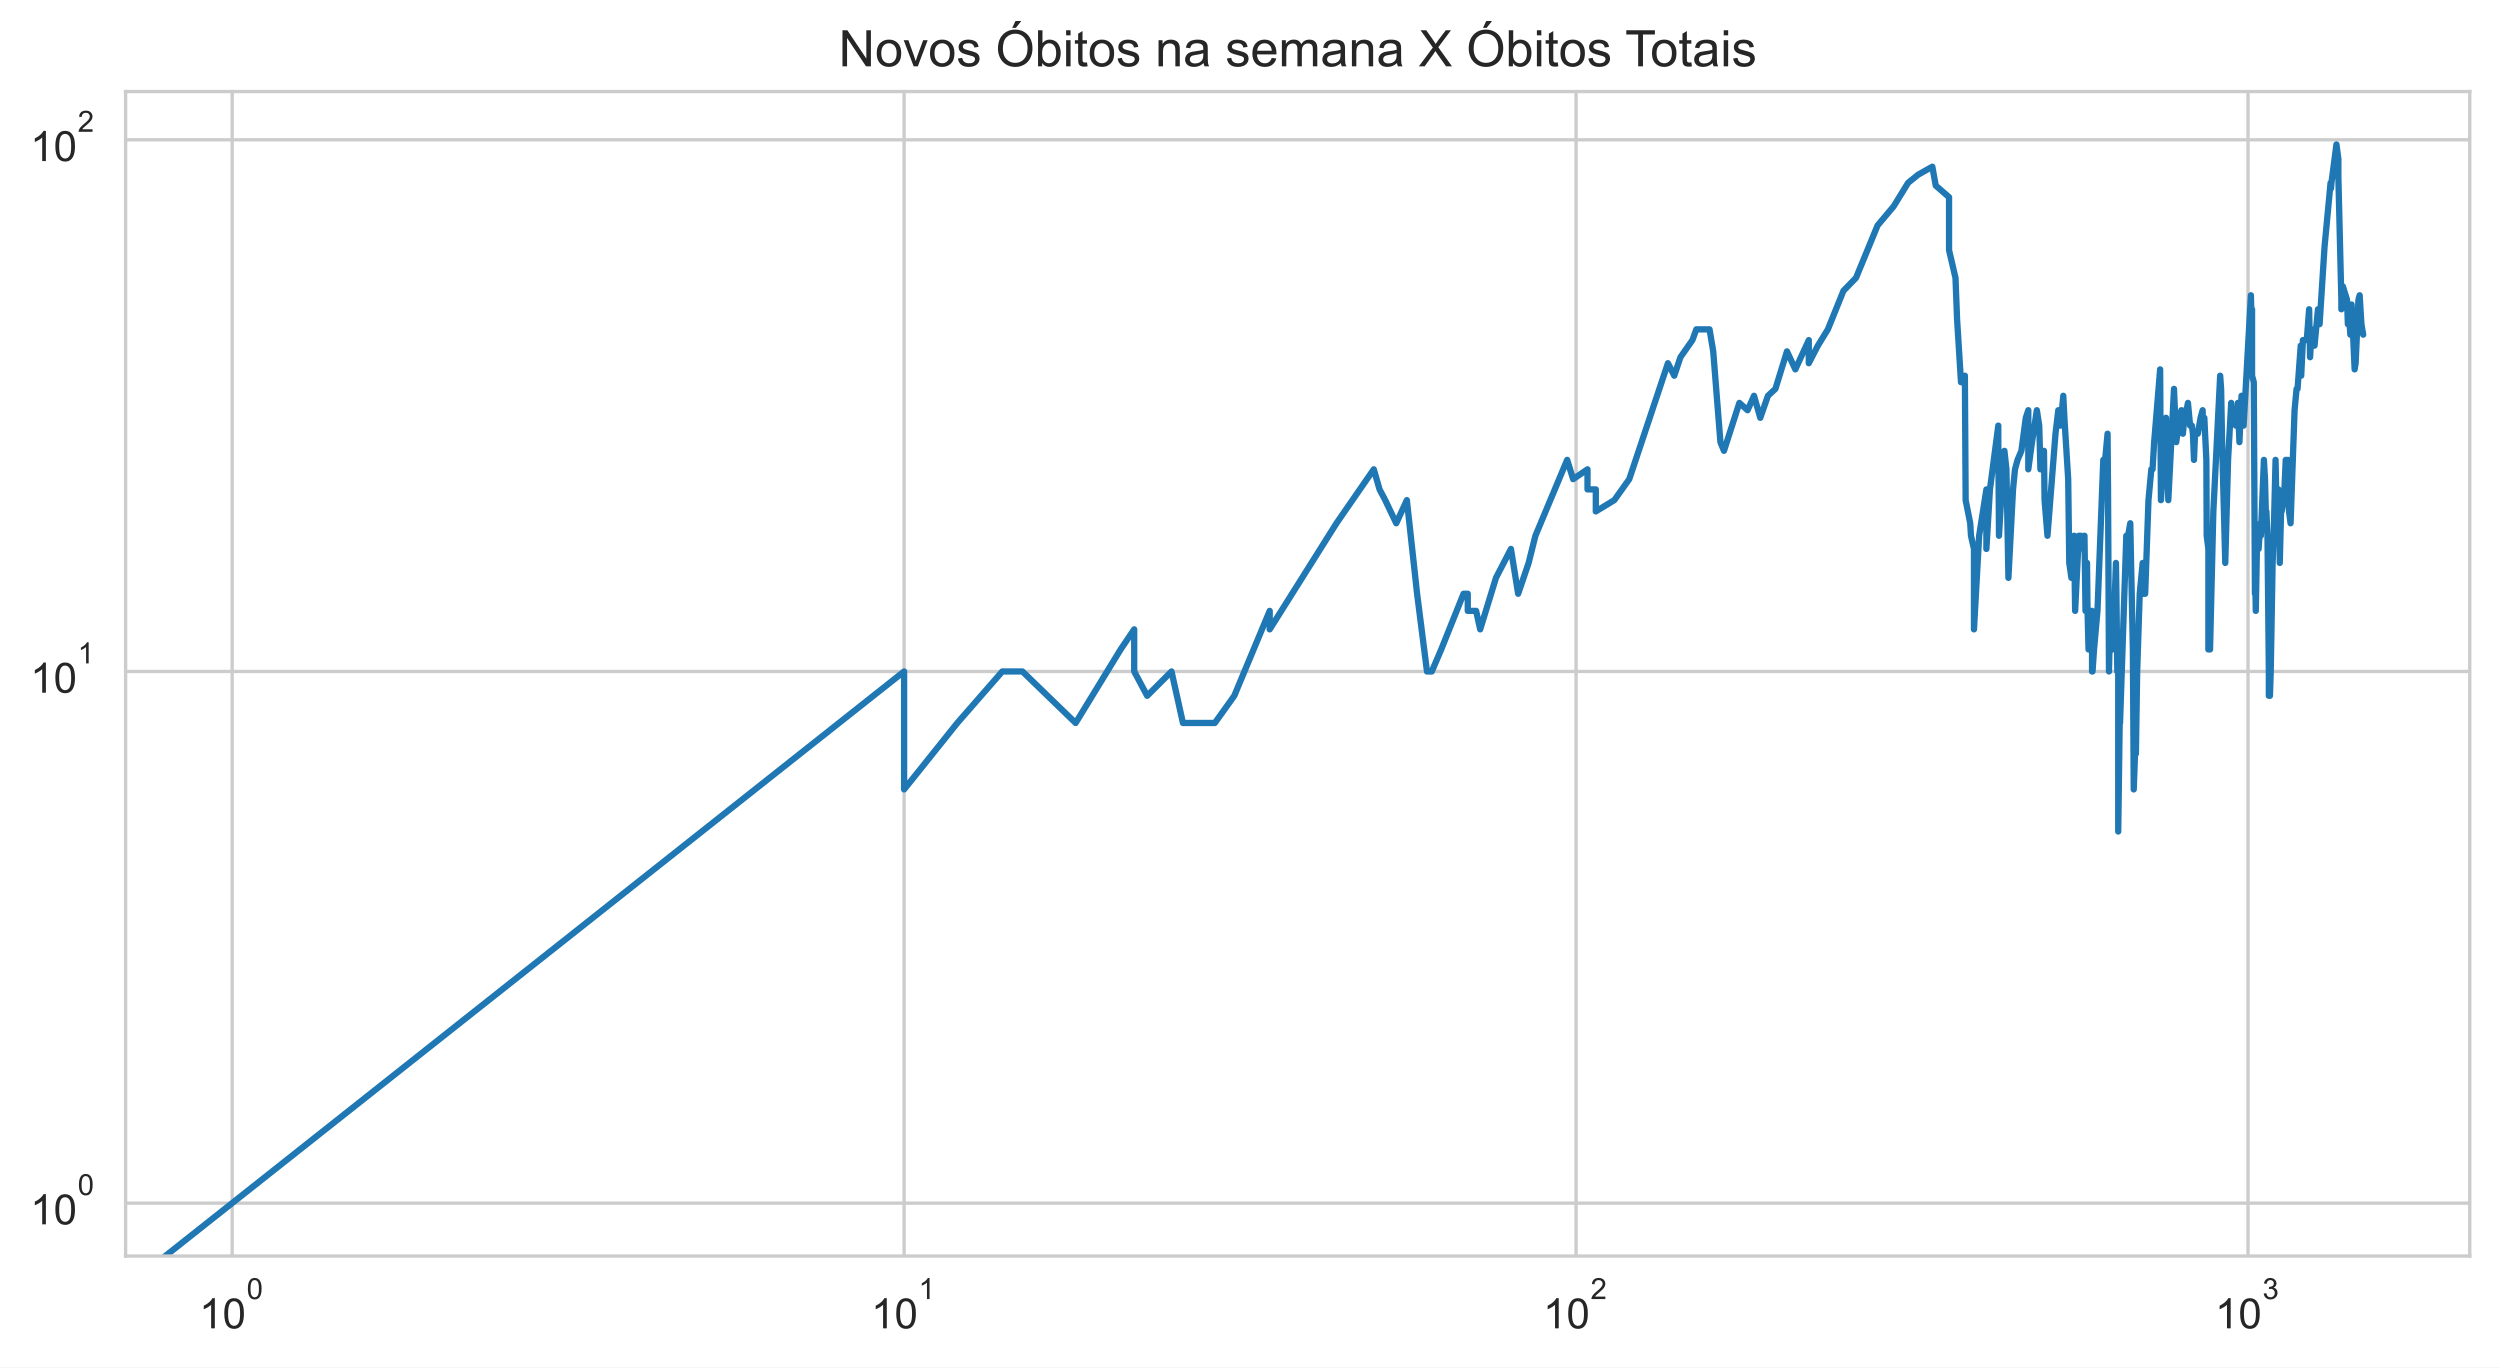
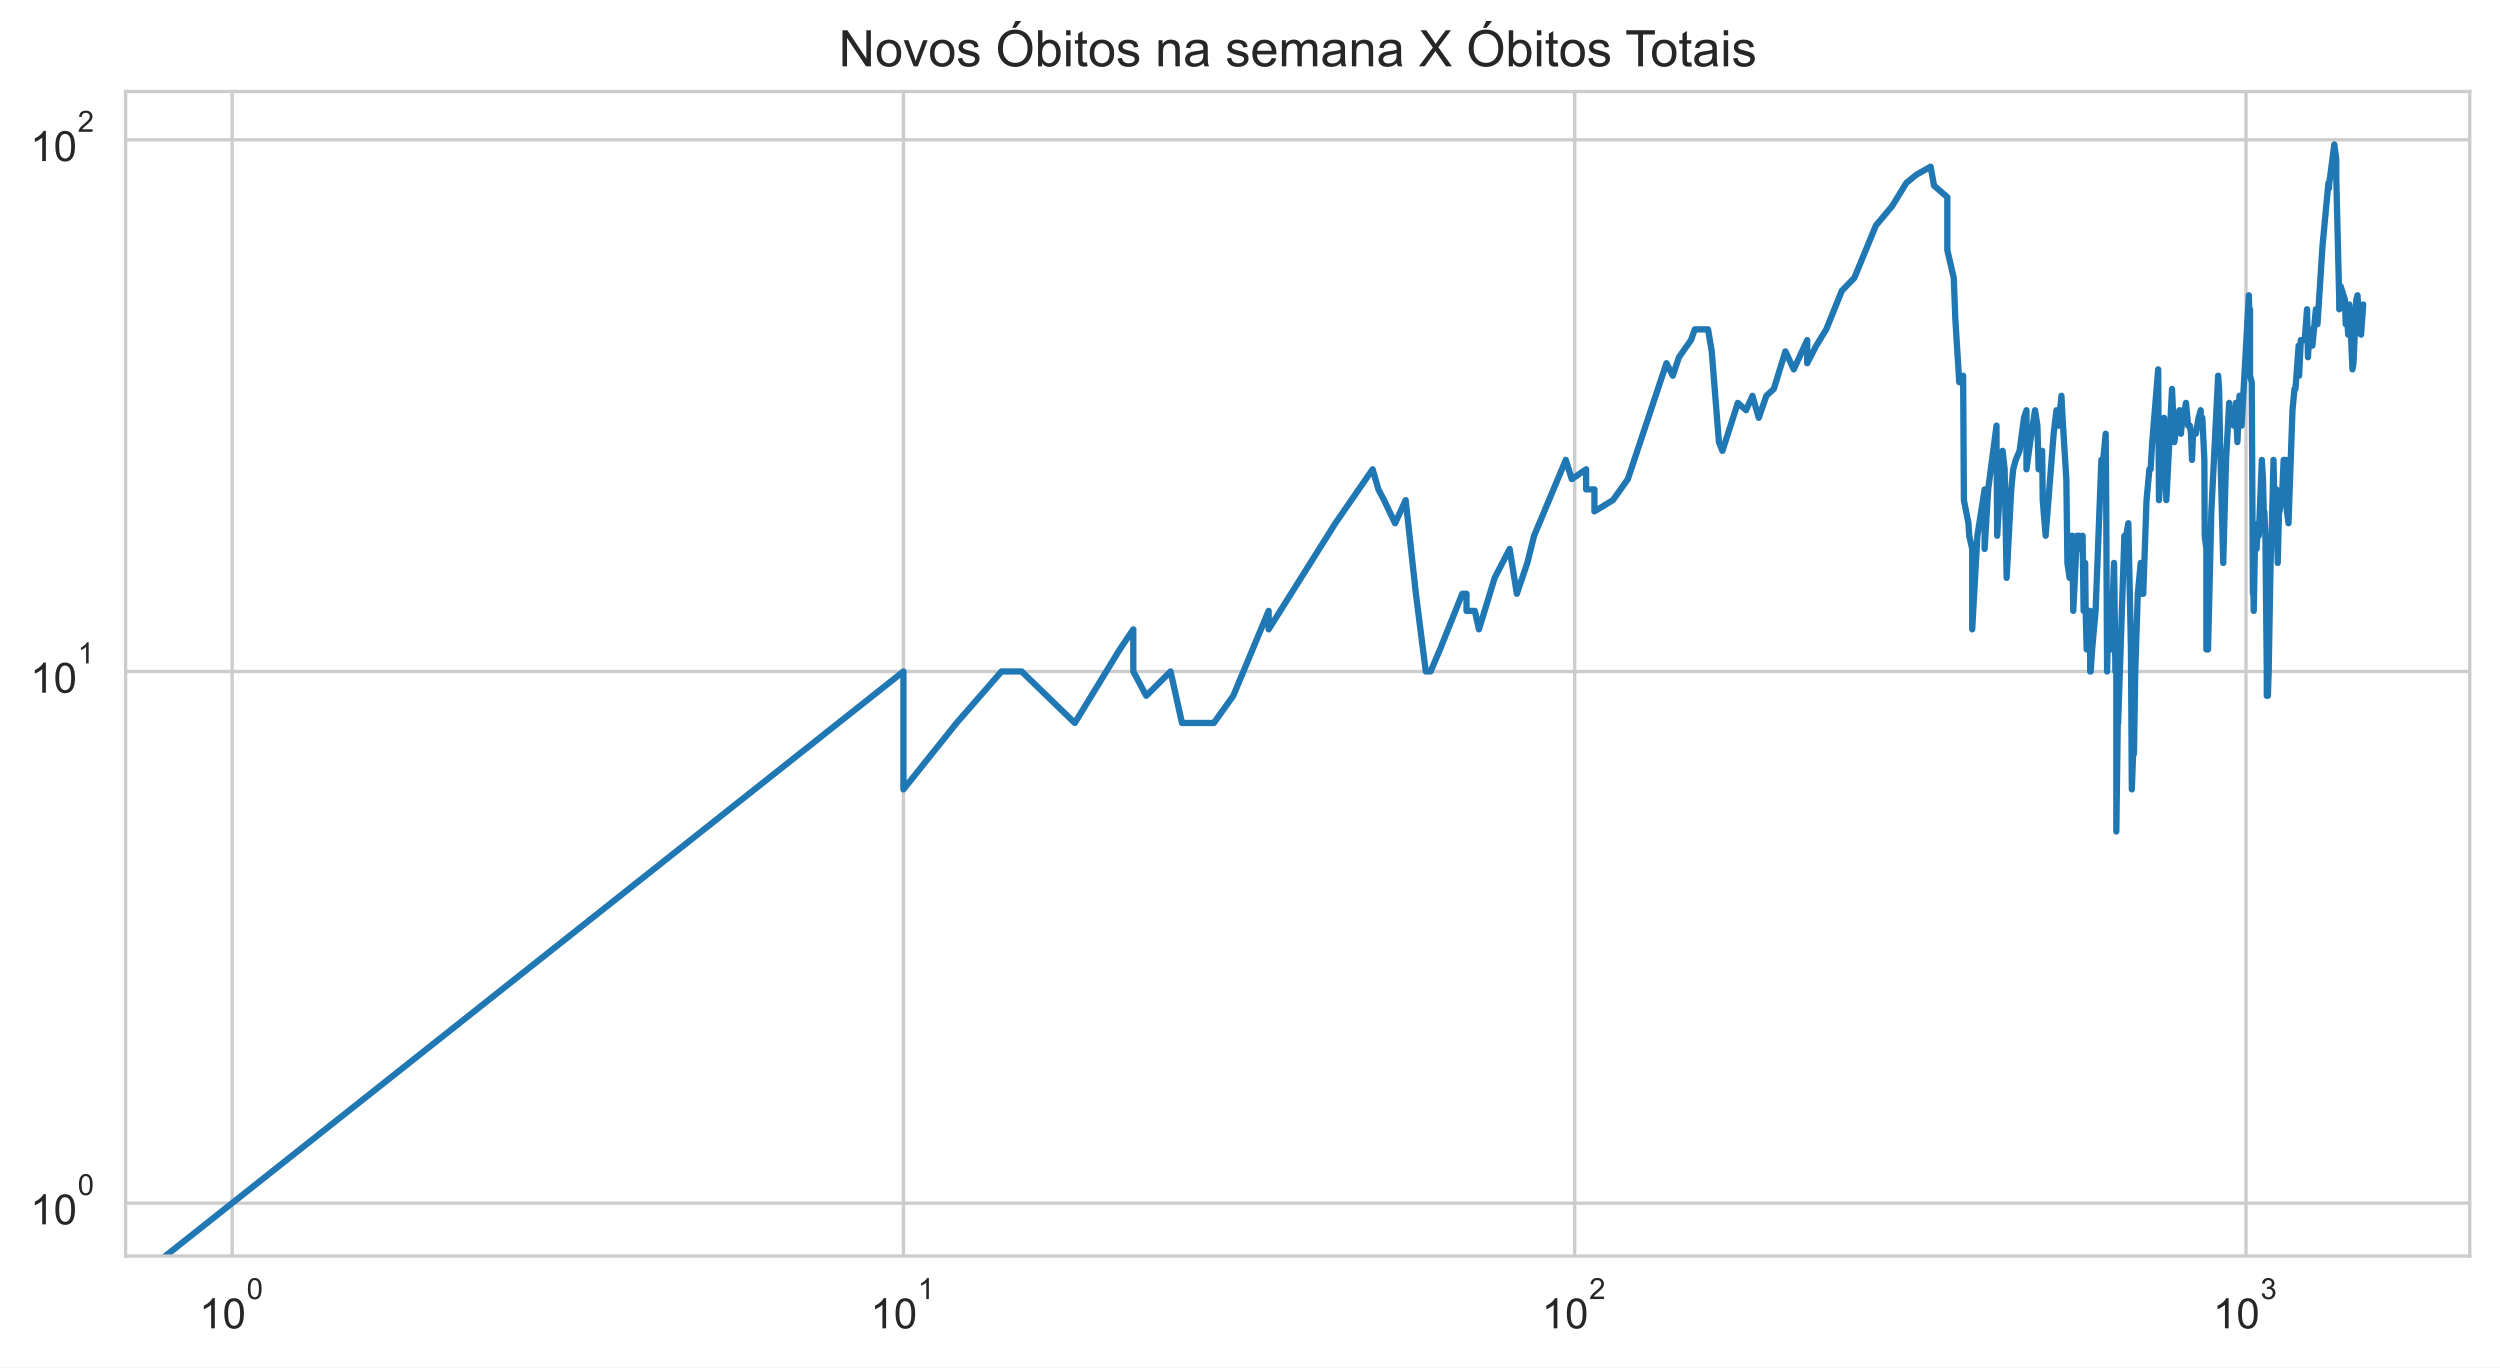
<svg xmlns="http://www.w3.org/2000/svg" xmlns:xlink="http://www.w3.org/1999/xlink" height="325.489pt" version="1.1" viewBox="0 0 595.1 325.489" width="595.1pt">
  <defs>
    <style type="text/css">*{stroke-linecap:butt;stroke-linejoin:round;}</style>
  </defs>
  <g id="figure_1">
    <g id="patch_1">
      <path d="M 0 325.489  L 595.1 325.489  L 595.1 0  L 0 0  z " style="fill:#ffffff;" />
    </g>
    <g id="axes_1">
      <g id="patch_2">
        <path d="M 29.9 298.989  L 587.9 298.989  L 587.9 21.789  L 29.9 21.789  z " style="fill:#ffffff;" />
      </g>
      <g id="matplotlib.axis_1">
        <g id="xtick_1">
          <g id="line2d_1">
-             <path clip-path="url(#p5403545c4e)" d="M 55.264 298.989  L 55.264 21.789  " style="fill:none;stroke:#cccccc;stroke-linecap:round;stroke-width:0.8;" />
+             <path clip-path="url(#p8c4fc313ac)" d="M 55.264 298.989  L 55.264 21.789  " style="fill:none;stroke:#cccccc;stroke-linecap:round;stroke-width:0.8;" />
          </g>
          <g id="text_1">
            <g style="fill:#262626;" transform="translate(47.41364 316.3019)scale(0.1 -0.1)">
              <defs>
                <path d="M 2384 0  L 1822 0  L 1822 3584  Q 1619 3391 1289 3197  Q 959 3003 697 2906  L 697 3450  Q 1169 3672 1522 3987  Q 1875 4303 2022 4600  L 2384 4600  L 2384 0  z " id="ArialMT-31" transform="scale(0.015625)" />
                <path d="M 266 2259  Q 266 3072 433 3567  Q 600 4063 929 4331  Q 1259 4600 1759 4600  Q 2128 4600 2406 4451  Q 2684 4303 2865 4023  Q 3047 3744 3150 3342  Q 3253 2941 3253 2259  Q 3253 1453 3087 958  Q 2922 463 2592 192  Q 2263 -78 1759 -78  Q 1097 -78 719 397  Q 266 969 266 2259  z M 844 2259  Q 844 1131 1108 757  Q 1372 384 1759 384  Q 2147 384 2411 759  Q 2675 1134 2675 2259  Q 2675 3391 2411 3762  Q 2147 4134 1753 4134  Q 1366 4134 1134 3806  Q 844 3388 844 2259  z " id="ArialMT-30" transform="scale(0.015625)" />
              </defs>
              <use transform="translate(0 0.99375)" xlink:href="#ArialMT-31" />
              <use transform="translate(55.61523 0.99375)" xlink:href="#ArialMT-30" />
              <use transform="translate(112.9728 70.6875)scale(0.7)" xlink:href="#ArialMT-30" />
            </g>
          </g>
        </g>
        <g id="xtick_2">
          <g id="line2d_2">
-             <path clip-path="url(#p5403545c4e)" d="M 215.214 298.989  L 215.214 21.789  " style="fill:none;stroke:#cccccc;stroke-linecap:round;stroke-width:0.8;" />
+             <path clip-path="url(#p8c4fc313ac)" d="M 215.053 298.989  L 215.053 21.789  " style="fill:none;stroke:#cccccc;stroke-linecap:round;stroke-width:0.8;" />
          </g>
          <g id="text_2">
-             <g style="fill:#262626;" transform="translate(207.3642 316.3019)scale(0.1 -0.1)">
+             <g style="fill:#262626;" transform="translate(207.2026 316.3019)scale(0.1 -0.1)">
              <use transform="translate(0 0.99375)" xlink:href="#ArialMT-31" />
              <use transform="translate(55.61523 0.99375)" xlink:href="#ArialMT-30" />
              <use transform="translate(112.9728 70.6875)scale(0.7)" xlink:href="#ArialMT-31" />
            </g>
          </g>
        </g>
        <g id="xtick_3">
          <g id="line2d_3">
-             <path clip-path="url(#p5403545c4e)" d="M 375.165 298.989  L 375.165 21.789  " style="fill:none;stroke:#cccccc;stroke-linecap:round;stroke-width:0.8;" />
+             <path clip-path="url(#p8c4fc313ac)" d="M 374.842 298.989  L 374.842 21.789  " style="fill:none;stroke:#cccccc;stroke-linecap:round;stroke-width:0.8;" />
          </g>
          <g id="text_3">
-             <g style="fill:#262626;" transform="translate(367.3148 316.3019)scale(0.1 -0.1)">
+             <g style="fill:#262626;" transform="translate(366.9916 316.3019)scale(0.1 -0.1)">
              <defs>
                <path d="M 3222 541  L 3222 0  L 194 0  Q 188 203 259 391  Q 375 700 629 1000  Q 884 1300 1366 1694  Q 2113 2306 2375 2664  Q 2638 3022 2638 3341  Q 2638 3675 2398 3904  Q 2159 4134 1775 4134  Q 1369 4134 1125 3890  Q 881 3647 878 3216  L 300 3275  Q 359 3922 746 4261  Q 1134 4600 1788 4600  Q 2447 4600 2831 4234  Q 3216 3869 3216 3328  Q 3216 3053 3103 2787  Q 2991 2522 2730 2228  Q 2469 1934 1863 1422  Q 1356 997 1212 845  Q 1069 694 975 541  L 3222 541  z " id="ArialMT-32" transform="scale(0.015625)" />
              </defs>
              <use transform="translate(0 0.99375)" xlink:href="#ArialMT-31" />
              <use transform="translate(55.61523 0.99375)" xlink:href="#ArialMT-30" />
              <use transform="translate(112.9728 70.6875)scale(0.7)" xlink:href="#ArialMT-32" />
            </g>
          </g>
        </g>
        <g id="xtick_4">
          <g id="line2d_4">
-             <path clip-path="url(#p5403545c4e)" d="M 535.115 298.989  L 535.115 21.789  " style="fill:none;stroke:#cccccc;stroke-linecap:round;stroke-width:0.8;" />
+             <path clip-path="url(#p8c4fc313ac)" d="M 534.631 298.989  L 534.631 21.789  " style="fill:none;stroke:#cccccc;stroke-linecap:round;stroke-width:0.8;" />
          </g>
          <g id="text_4">
-             <g style="fill:#262626;" transform="translate(527.2654 316.3019)scale(0.1 -0.1)">
+             <g style="fill:#262626;" transform="translate(526.7806 316.3019)scale(0.1 -0.1)">
              <defs>
                <path d="M 269 1209  L 831 1284  Q 928 806 1161 595  Q 1394 384 1728 384  Q 2125 384 2398 659  Q 2672 934 2672 1341  Q 2672 1728 2419 1979  Q 2166 2231 1775 2231  Q 1616 2231 1378 2169  L 1441 2663  Q 1497 2656 1531 2656  Q 1891 2656 2178 2843  Q 2466 3031 2466 3422  Q 2466 3731 2256 3934  Q 2047 4138 1716 4138  Q 1388 4138 1169 3931  Q 950 3725 888 3313  L 325 3413  Q 428 3978 793 4289  Q 1159 4600 1703 4600  Q 2078 4600 2393 4439  Q 2709 4278 2876 4000  Q 3044 3722 3044 3409  Q 3044 3113 2884 2869  Q 2725 2625 2413 2481  Q 2819 2388 3044 2092  Q 3269 1797 3269 1353  Q 3269 753 2831 336  Q 2394 -81 1725 -81  Q 1122 -81 723 278  Q 325 638 269 1209  z " id="ArialMT-33" transform="scale(0.015625)" />
              </defs>
              <use transform="translate(0 0.99375)" xlink:href="#ArialMT-31" />
              <use transform="translate(55.61523 0.99375)" xlink:href="#ArialMT-30" />
              <use transform="translate(112.9728 70.6875)scale(0.7)" xlink:href="#ArialMT-33" />
            </g>
          </g>
        </g>
        <g id="xtick_5" />
        <g id="xtick_6" />
        <g id="xtick_7" />
        <g id="xtick_8" />
        <g id="xtick_9" />
        <g id="xtick_10" />
        <g id="xtick_11" />
        <g id="xtick_12" />
        <g id="xtick_13" />
        <g id="xtick_14" />
        <g id="xtick_15" />
        <g id="xtick_16" />
        <g id="xtick_17" />
        <g id="xtick_18" />
        <g id="xtick_19" />
        <g id="xtick_20" />
        <g id="xtick_21" />
        <g id="xtick_22" />
        <g id="xtick_23" />
        <g id="xtick_24" />
        <g id="xtick_25" />
        <g id="xtick_26" />
        <g id="xtick_27" />
        <g id="xtick_28" />
        <g id="xtick_29" />
        <g id="xtick_30" />
        <g id="xtick_31" />
        <g id="xtick_32" />
      </g>
      <g id="matplotlib.axis_2">
        <g id="ytick_1">
          <g id="line2d_5">
-             <path clip-path="url(#p5403545c4e)" d="M 29.9 286.389  L 587.9 286.389  " style="fill:none;stroke:#cccccc;stroke-linecap:round;stroke-width:0.8;" />
+             <path clip-path="url(#p8c4fc313ac)" d="M 29.9 286.389  L 587.9 286.389  " style="fill:none;stroke:#cccccc;stroke-linecap:round;stroke-width:0.8;" />
          </g>
          <g id="text_5">
            <g style="fill:#262626;" transform="translate(7.2 291.5456)scale(0.1 -0.1)">
              <use transform="translate(0 0.99375)" xlink:href="#ArialMT-31" />
              <use transform="translate(55.61523 0.99375)" xlink:href="#ArialMT-30" />
              <use transform="translate(112.9728 70.6875)scale(0.7)" xlink:href="#ArialMT-30" />
            </g>
          </g>
        </g>
        <g id="ytick_2">
          <g id="line2d_6">
-             <path clip-path="url(#p5403545c4e)" d="M 29.9 159.834  L 587.9 159.834  " style="fill:none;stroke:#cccccc;stroke-linecap:round;stroke-width:0.8;" />
+             <path clip-path="url(#p8c4fc313ac)" d="M 29.9 159.834  L 587.9 159.834  " style="fill:none;stroke:#cccccc;stroke-linecap:round;stroke-width:0.8;" />
          </g>
          <g id="text_6">
            <g style="fill:#262626;" transform="translate(7.2 164.9904)scale(0.1 -0.1)">
              <use transform="translate(0 0.99375)" xlink:href="#ArialMT-31" />
              <use transform="translate(55.61523 0.99375)" xlink:href="#ArialMT-30" />
              <use transform="translate(112.9728 70.6875)scale(0.7)" xlink:href="#ArialMT-31" />
            </g>
          </g>
        </g>
        <g id="ytick_3">
          <g id="line2d_7">
-             <path clip-path="url(#p5403545c4e)" d="M 29.9 33.279  L 587.9 33.279  " style="fill:none;stroke:#cccccc;stroke-linecap:round;stroke-width:0.8;" />
+             <path clip-path="url(#p8c4fc313ac)" d="M 29.9 33.279  L 587.9 33.279  " style="fill:none;stroke:#cccccc;stroke-linecap:round;stroke-width:0.8;" />
          </g>
          <g id="text_7">
            <g style="fill:#262626;" transform="translate(7.2 38.43524)scale(0.1 -0.1)">
              <use transform="translate(0 0.99375)" xlink:href="#ArialMT-31" />
              <use transform="translate(55.61523 0.99375)" xlink:href="#ArialMT-30" />
              <use transform="translate(112.9728 70.6875)scale(0.7)" xlink:href="#ArialMT-32" />
            </g>
          </g>
        </g>
        <g id="ytick_4" />
        <g id="ytick_5" />
        <g id="ytick_6" />
        <g id="ytick_7" />
        <g id="ytick_8" />
        <g id="ytick_9" />
        <g id="ytick_10" />
        <g id="ytick_11" />
        <g id="ytick_12" />
        <g id="ytick_13" />
        <g id="ytick_14" />
        <g id="ytick_15" />
        <g id="ytick_16" />
        <g id="ytick_17" />
        <g id="ytick_18" />
        <g id="ytick_19" />
        <g id="ytick_20" />
        <g id="ytick_21" />
      </g>
      <g id="line2d_8">
-         <path clip-path="url(#p5403545c4e)" d="M 4.582 326.489  L 215.214 159.834  L 215.214 187.91  L 227.879 172.099  L 238.587 159.834  L 238.587 159.834  L 243.38 159.834  L 256.045 172.099  L 266.753 154.596  L 269.985 149.813  L 269.985 159.834  L 273.073 165.625  L 273.073 165.625  L 278.865 159.834  L 281.589 172.099  L 289.175 172.099  L 293.808 165.625  L 302.238 145.414  L 302.238 149.813  L 302.238 149.813  L 318.135 124.556  L 327.015 111.716  L 328.39 116.499  L 329.739 119.056  L 332.361 124.556  L 334.887 119.056  L 337.325 141.341  L 339.68 159.834  L 340.828 159.834  L 343.069 154.596  L 348.375 141.341  L 349.389 141.341  L 349.389 145.414  L 351.374 145.414  L 352.345 149.813  L 356.101 137.549  L 359.664 130.67  L 361.379 141.341  L 363.875 134.002  L 365.491 127.528  L 373.049 109.473  L 374.467 114.056  L 377.889 111.716  L 377.889 116.499  L 379.865 116.499  L 379.865 121.737  L 384.267 119.056  L 387.83 114.056  L 397.033 86.46  L 398.538 89.431  L 400.011 85.032  L 402.866 80.959  L 403.792 78.402  L 406.94 78.402  L 407.814 83.64  L 409.529 105.243  L 410.371 107.317  L 414.039 95.905  L 415.996 97.65  L 417.523 94.214  L 419.017 99.452  L 420.84 94.214  L 422.617 92.573  L 425.368 83.64  L 427.362 87.925  L 430.564 80.959  L 430.564 86.46  L 432.721 82.283  L 435.106 78.402  L 438.816 69.22  L 441.807 66.137  L 446.936 53.673  L 450.782 49.091  L 454.205 43.52  L 456.612 41.569  L 459.971 39.684  L 460.785 44.186  L 463.953 46.935  L 463.953 59.553  L 463.953 59.553  L 465.483 66.137  L 465.861 75.959  L 466.796 90.98  L 467.719 89.431  L 467.902 119.056  L 467.902 119.056  L 468.99 124.556  L 469.17 127.528  L 469.884 130.67  L 469.884 149.813  L 471.116 127.528  L 471.116 127.528  L 472.84 116.499  L 472.84 130.67  L 473.686 116.499  L 475.676 101.315  L 475.676 105.243  L 475.676 105.243  L 475.839 127.528  L 476.327 119.056  L 477.132 107.317  L 477.61 111.716  L 478.085 137.549  L 479.182 116.499  L 479.182 116.499  L 479.647 111.716  L 480.261 109.473  L 481.173 107.317  L 482.222 99.452  L 482.815 97.65  L 482.815 111.716  L 482.815 111.716  L 483.694 105.243  L 484.85 97.65  L 485.42 101.315  L 485.704 111.716  L 486.408 109.473  L 486.408 109.473  L 486.547 107.317  L 486.687 119.056  L 487.381 127.528  L 489.288 103.244  L 489.957 97.65  L 490.487 99.452  L 490.487 99.452  L 490.487 101.315  L 491.144 94.214  L 491.405 99.452  L 492.312 114.056  L 492.568 134.002  L 492.568 134.002  L 493.079 137.549  L 493.712 127.528  L 493.964 145.414  L 494.838 127.528  L 494.838 127.528  L 495.332 127.528  L 495.823 130.67  L 496.189 127.528  L 496.432 145.414  L 496.795 134.002  L 496.915 145.414  L 497.156 154.596  L 497.753 145.414  L 497.753 149.813  L 497.99 145.414  L 497.99 159.834  L 498.109 159.834  L 498.463 154.596  L 499.282 145.414  L 500.665 109.473  L 500.893 109.473  L 500.893 109.473  L 500.893 111.716  L 501.684 103.244  L 501.796 116.499  L 502.02 159.834  L 502.02 159.834  L 502.244 149.813  L 502.909 154.596  L 503.13 149.813  L 503.678 134.002  L 503.787 141.341  L 504.005 159.834  L 504.222 159.834  L 504.222 197.931  L 504.654 165.625  L 504.654 172.099  L 506.146 127.528  L 506.462 130.67  L 506.462 130.67  L 506.566 127.528  L 507.088 124.556  L 507.709 154.596  L 507.915 187.91  L 508.223 179.438  L 508.427 179.438  L 508.733 159.834  L 509.339 141.341  L 510.04 134.002  L 510.04 141.341  L 510.14 141.341  L 510.636 141.341  L 511.422 119.056  L 512.102 111.716  L 512.392 111.716  L 512.392 111.716  L 512.776 105.243  L 514.199 87.925  L 514.386 119.056  L 514.386 119.056  L 515.593 99.452  L 516.143 119.056  L 517.499 92.573  L 517.499 92.573  L 518.034 105.243  L 518.829 99.452  L 519.266 97.65  L 519.615 103.244  L 520.134 97.65  L 520.134 99.452  L 520.134 99.452  L 520.82 95.905  L 521.33 101.315  L 521.752 101.315  L 522.004 103.244  L 522.256 109.473  L 522.506 103.244  L 523.169 103.244  L 523.826 99.452  L 524.315 97.65  L 524.396 101.315  L 524.719 99.452  L 525.202 109.473  L 525.282 127.528  L 525.681 130.67  L 525.681 154.596  L 525.681 154.596  L 526.077 154.596  L 526.864 121.737  L 528.488 89.431  L 528.488 89.431  L 528.717 92.573  L 528.945 105.243  L 529.7 134.002  L 530.372 109.473  L 530.372 109.473  L 531.112 95.905  L 531.186 99.452  L 531.99 97.65  L 532.207 101.315  L 532.712 95.905  L 532.712 95.905  L 533.071 105.243  L 533.57 94.214  L 534.066 101.315  L 535.807 70.288  L 535.944 75.959  L 536.081 73.62  L 536.081 73.62  L 536.081 89.431  L 536.491 90.98  L 536.763 141.341  L 536.898 141.341  L 536.966 145.414  L 536.966 145.414  L 537.236 130.67  L 537.639 130.67  L 538.04 124.556  L 538.173 124.556  L 538.173 127.528  L 538.173 127.528  L 538.9 109.473  L 539.163 114.056  L 539.425 124.556  L 539.49 121.737  L 539.49 121.737  L 539.75 127.528  L 540.075 159.834  L 540.075 165.625  L 540.075 165.625  L 540.333 165.625  L 540.526 159.834  L 540.974 134.002  L 541.229 127.528  L 541.673 109.473  L 541.673 109.473  L 541.862 119.056  L 542.365 116.499  L 542.552 119.056  L 542.677 134.002  L 542.677 134.002  L 542.988 121.737  L 543.112 121.737  L 543.667 119.056  L 544.095 109.473  L 544.217 109.473  L 544.217 109.473  L 544.339 116.499  L 544.643 109.473  L 544.884 121.737  L 545.246 124.556  L 546.2 97.65  L 546.672 92.573  L 546.907 92.573  L 547.665 82.283  L 547.78 89.431  L 548.185 80.959  L 549.099 80.959  L 549.665 73.62  L 549.89 85.032  L 550.282 78.402  L 550.505 80.959  L 550.505 82.283  L 550.949 82.283  L 551.774 73.62  L 552.155 77.167  L 553.341 58.673  L 554.769 43.52  L 554.873 44.861  L 554.978 43.52  L 556.168 34.389  L 556.628 37.862  L 556.628 42.211  L 557.338 71.376  L 557.338 73.62  L 557.69 68.173  L 558.687 71.376  L 558.884 77.167  L 558.983 74.777  L 559.229 75.959  L 559.474 79.665  L 559.767 72.486  L 559.962 75.959  L 560.494 87.925  L 560.734 86.46  L 561.404 71.376  L 561.689 70.288  L 562.114 77.167  L 562.536 79.665  L 562.536 79.665  " style="fill:none;stroke:#1f77b4;stroke-linecap:round;stroke-width:1.5;" />
+         <path clip-path="url(#p8c4fc313ac)" d="M 4.633 326.489  L 215.053 159.834  L 215.053 187.91  L 227.705 172.099  L 238.402 159.834  L 238.402 159.834  L 243.19 159.834  L 255.842 172.099  L 266.54 154.596  L 269.768 149.813  L 269.768 159.834  L 272.853 165.625  L 272.853 165.625  L 278.639 159.834  L 281.361 172.099  L 288.939 172.099  L 293.567 165.625  L 301.989 145.414  L 301.989 149.813  L 301.989 149.813  L 317.869 124.556  L 326.74 111.716  L 328.115 116.499  L 329.462 119.056  L 332.081 124.556  L 334.605 119.056  L 337.04 141.341  L 339.393 159.834  L 340.54 159.834  L 342.778 154.596  L 348.078 141.341  L 349.091 141.341  L 349.091 145.414  L 351.074 145.414  L 352.045 149.813  L 355.797 137.549  L 359.356 130.67  L 361.07 141.341  L 363.564 134.002  L 365.177 127.528  L 372.728 109.473  L 374.144 114.056  L 377.563 111.716  L 377.563 116.499  L 379.537 116.499  L 379.537 121.737  L 383.934 119.056  L 387.494 114.056  L 396.688 86.46  L 398.191 89.431  L 399.663 85.032  L 402.515 80.959  L 403.44 78.402  L 406.585 78.402  L 407.458 83.64  L 409.171 105.243  L 410.012 107.317  L 413.676 95.905  L 415.631 97.65  L 417.157 94.214  L 418.649 99.452  L 420.471 94.214  L 422.245 92.573  L 424.994 83.64  L 426.987 87.925  L 430.185 80.959  L 430.185 86.46  L 432.339 82.283  L 434.722 78.402  L 438.428 69.22  L 441.416 66.137  L 446.54 53.673  L 450.383 49.091  L 453.802 43.52  L 456.207 41.569  L 459.562 39.684  L 460.376 44.186  L 463.54 46.935  L 463.54 59.553  L 463.54 59.553  L 465.069 66.137  L 465.446 75.959  L 466.38 90.98  L 467.302 89.431  L 467.485 119.056  L 467.485 119.056  L 468.572 124.556  L 468.751 127.528  L 469.465 130.67  L 469.465 149.813  L 470.696 127.528  L 470.696 127.528  L 472.418 116.499  L 472.418 130.67  L 473.264 116.499  L 475.251 101.315  L 475.251 105.243  L 475.251 105.243  L 475.414 127.528  L 475.901 119.056  L 476.705 107.317  L 477.184 111.716  L 477.658 137.549  L 478.754 116.499  L 478.754 116.499  L 479.218 111.716  L 479.832 109.473  L 480.743 107.317  L 481.791 99.452  L 482.383 97.65  L 482.383 111.716  L 482.383 111.716  L 483.261 105.243  L 484.416 97.65  L 484.986 101.315  L 485.269 111.716  L 485.972 109.473  L 485.972 109.473  L 486.112 107.317  L 486.251 119.056  L 486.944 127.528  L 488.85 103.244  L 489.517 97.65  L 490.047 99.452  L 490.047 99.452  L 490.047 101.315  L 490.704 94.214  L 490.965 99.452  L 491.87 114.056  L 492.127 134.002  L 492.127 134.002  L 492.637 137.549  L 493.269 127.528  L 493.521 145.414  L 494.394 127.528  L 494.394 127.528  L 494.888 127.528  L 495.378 130.67  L 495.744 127.528  L 495.986 145.414  L 496.349 134.002  L 496.469 145.414  L 496.709 154.596  L 497.306 145.414  L 497.306 149.813  L 497.543 145.414  L 497.543 159.834  L 497.662 159.834  L 498.015 154.596  L 498.834 145.414  L 500.215 109.473  L 500.442 109.473  L 500.442 109.473  L 500.442 111.716  L 501.233 103.244  L 501.345 116.499  L 501.569 159.834  L 501.569 159.834  L 501.792 149.813  L 502.457 154.596  L 502.678 149.813  L 503.225 134.002  L 503.334 141.341  L 503.552 159.834  L 503.769 159.834  L 503.769 197.931  L 504.2 165.625  L 504.2 172.099  L 505.691 127.528  L 506.006 130.67  L 506.006 130.67  L 506.11 127.528  L 506.632 124.556  L 507.252 154.596  L 507.458 187.91  L 507.765 179.438  L 507.969 179.438  L 508.274 159.834  L 508.88 141.341  L 509.581 134.002  L 509.581 141.341  L 509.68 141.341  L 510.176 141.341  L 510.961 119.056  L 511.641 111.716  L 511.93 111.716  L 511.93 111.716  L 512.314 105.243  L 513.735 87.925  L 513.923 119.056  L 513.923 119.056  L 515.128 99.452  L 515.677 119.056  L 517.032 92.573  L 517.032 92.573  L 517.566 105.243  L 518.36 99.452  L 518.798 97.65  L 519.145 103.244  L 519.664 97.65  L 519.664 99.452  L 519.664 99.452  L 520.349 95.905  L 520.859 101.315  L 521.281 101.315  L 521.533 103.244  L 521.784 109.473  L 522.034 103.244  L 522.696 103.244  L 523.353 99.452  L 523.841 97.65  L 523.922 101.315  L 524.245 99.452  L 524.727 109.473  L 524.807 127.528  L 525.205 130.67  L 525.205 154.596  L 525.205 154.596  L 525.602 154.596  L 526.388 121.737  L 528.01 89.431  L 528.01 89.431  L 528.238 92.573  L 528.466 105.243  L 529.22 134.002  L 529.892 109.473  L 529.892 109.473  L 530.631 95.905  L 530.705 99.452  L 531.508 97.65  L 531.725 101.315  L 532.23 95.905  L 532.23 95.905  L 532.588 105.243  L 533.087 94.214  L 533.582 101.315  L 535.321 70.288  L 535.458 75.959  L 535.595 73.62  L 535.595 73.62  L 535.595 89.431  L 536.005 90.98  L 536.276 141.341  L 536.412 141.341  L 536.479 145.414  L 536.479 145.414  L 536.749 130.67  L 537.152 130.67  L 537.552 124.556  L 537.685 124.556  L 537.685 127.528  L 537.685 127.528  L 538.412 109.473  L 538.674 114.056  L 538.936 124.556  L 539.001 121.737  L 539.001 121.737  L 539.261 127.528  L 539.585 159.834  L 539.585 165.625  L 539.585 165.625  L 539.843 165.625  L 540.036 159.834  L 540.484 134.002  L 540.738 127.528  L 541.182 109.473  L 541.182 109.473  L 541.371 119.056  L 541.873 116.499  L 542.06 119.056  L 542.185 134.002  L 542.185 134.002  L 542.495 121.737  L 542.619 121.737  L 543.173 119.056  L 543.602 109.473  L 543.723 109.473  L 543.723 109.473  L 543.845 116.499  L 544.148 109.473  L 544.39 121.737  L 544.751 124.556  L 545.704 97.65  L 546.175 92.573  L 546.41 92.573  L 547.167 82.283  L 547.283 89.431  L 547.687 80.959  L 548.6 80.959  L 549.166 73.62  L 549.39 85.032  L 549.782 78.402  L 550.005 80.959  L 550.005 82.283  L 550.448 82.283  L 551.272 73.62  L 551.653 77.167  L 552.838 58.673  L 554.264 43.52  L 554.369 44.861  L 554.473 43.52  L 555.662 34.389  L 556.122 37.862  L 556.122 42.211  L 556.831 71.376  L 556.831 73.62  L 557.183 68.173  L 558.178 71.376  L 558.376 77.167  L 558.474 74.777  L 558.72 75.959  L 558.965 79.665  L 559.257 72.486  L 559.452 75.959  L 559.983 87.925  L 560.224 86.46  L 560.892 71.376  L 561.177 70.288  L 561.602 77.167  L 562.024 79.665  L 562.536 72.486  L 562.536 72.486  " style="fill:none;stroke:#1f77b4;stroke-linecap:round;stroke-width:1.5;" />
      </g>
      <g id="patch_3">
        <path d="M 29.9 298.989  L 29.9 21.789  " style="fill:none;stroke:#cccccc;stroke-linecap:square;stroke-linejoin:miter;stroke-width:0.8;" />
      </g>
      <g id="patch_4">
        <path d="M 587.9 298.989  L 587.9 21.789  " style="fill:none;stroke:#cccccc;stroke-linecap:square;stroke-linejoin:miter;stroke-width:0.8;" />
      </g>
      <g id="patch_5">
        <path d="M 29.9 298.989  L 587.9 298.989  " style="fill:none;stroke:#cccccc;stroke-linecap:square;stroke-linejoin:miter;stroke-width:0.8;" />
      </g>
      <g id="patch_6">
        <path d="M 29.9 21.789  L 587.9 21.789  " style="fill:none;stroke:#cccccc;stroke-linecap:square;stroke-linejoin:miter;stroke-width:0.8;" />
      </g>
      <g id="text_8">
        <g style="fill:#262626;" transform="translate(199.6278 15.78937)scale(0.12 -0.12)">
          <defs>
            <path d="M 488 0  L 488 4581  L 1109 4581  L 3516 984  L 3516 4581  L 4097 4581  L 4097 0  L 3475 0  L 1069 3600  L 1069 0  L 488 0  z " id="ArialMT-4e" transform="scale(0.015625)" />
            <path d="M 213 1659  Q 213 2581 725 3025  Q 1153 3394 1769 3394  Q 2453 3394 2887 2945  Q 3322 2497 3322 1706  Q 3322 1066 3130 698  Q 2938 331 2570 128  Q 2203 -75 1769 -75  Q 1072 -75 642 372  Q 213 819 213 1659  z M 791 1659  Q 791 1022 1069 705  Q 1347 388 1769 388  Q 2188 388 2466 706  Q 2744 1025 2744 1678  Q 2744 2294 2464 2611  Q 2184 2928 1769 2928  Q 1347 2928 1069 2612  Q 791 2297 791 1659  z " id="ArialMT-6f" transform="scale(0.015625)" />
            <path d="M 1344 0  L 81 3319  L 675 3319  L 1388 1331  Q 1503 1009 1600 663  Q 1675 925 1809 1294  L 2547 3319  L 3125 3319  L 1869 0  L 1344 0  z " id="ArialMT-76" transform="scale(0.015625)" />
            <path d="M 197 991  L 753 1078  Q 800 744 1014 566  Q 1228 388 1613 388  Q 2000 388 2187 545  Q 2375 703 2375 916  Q 2375 1106 2209 1216  Q 2094 1291 1634 1406  Q 1016 1563 777 1677  Q 538 1791 414 1992  Q 291 2194 291 2438  Q 291 2659 392 2848  Q 494 3038 669 3163  Q 800 3259 1026 3326  Q 1253 3394 1513 3394  Q 1903 3394 2198 3281  Q 2494 3169 2634 2976  Q 2775 2784 2828 2463  L 2278 2388  Q 2241 2644 2061 2787  Q 1881 2931 1553 2931  Q 1166 2931 1000 2803  Q 834 2675 834 2503  Q 834 2394 903 2306  Q 972 2216 1119 2156  Q 1203 2125 1616 2013  Q 2213 1853 2448 1751  Q 2684 1650 2818 1456  Q 2953 1263 2953 975  Q 2953 694 2789 445  Q 2625 197 2315 61  Q 2006 -75 1616 -75  Q 969 -75 630 194  Q 291 463 197 991  z " id="ArialMT-73" transform="scale(0.015625)" />
            <path id="ArialMT-20" transform="scale(0.015625)" />
            <path d="M 309 2231  Q 309 3372 921 4017  Q 1534 4663 2503 4663  Q 3138 4663 3647 4359  Q 4156 4056 4423 3514  Q 4691 2972 4691 2284  Q 4691 1588 4409 1038  Q 4128 488 3612 205  Q 3097 -78 2500 -78  Q 1853 -78 1343 234  Q 834 547 571 1087  Q 309 1628 309 2231  z M 934 2222  Q 934 1394 1379 917  Q 1825 441 2497 441  Q 3181 441 3623 922  Q 4066 1403 4066 2288  Q 4066 2847 3877 3264  Q 3688 3681 3323 3911  Q 2959 4141 2506 4141  Q 1863 4141 1398 3698  Q 934 3256 934 2222  z M 2118 4883  L 2533 5758  L 3271 5758  L 2583 4883  L 2118 4883  z " id="ArialMT-d3" transform="scale(0.015625)" />
            <path d="M 941 0  L 419 0  L 419 4581  L 981 4581  L 981 2947  Q 1338 3394 1891 3394  Q 2197 3394 2470 3270  Q 2744 3147 2920 2923  Q 3097 2700 3197 2384  Q 3297 2069 3297 1709  Q 3297 856 2875 390  Q 2453 -75 1863 -75  Q 1275 -75 941 416  L 941 0  z M 934 1684  Q 934 1088 1097 822  Q 1363 388 1816 388  Q 2184 388 2453 708  Q 2722 1028 2722 1663  Q 2722 2313 2464 2622  Q 2206 2931 1841 2931  Q 1472 2931 1203 2611  Q 934 2291 934 1684  z " id="ArialMT-62" transform="scale(0.015625)" />
            <path d="M 425 3934  L 425 4581  L 988 4581  L 988 3934  L 425 3934  z M 425 0  L 425 3319  L 988 3319  L 988 0  L 425 0  z " id="ArialMT-69" transform="scale(0.015625)" />
            <path d="M 1650 503  L 1731 6  Q 1494 -44 1306 -44  Q 1000 -44 831 53  Q 663 150 594 308  Q 525 466 525 972  L 525 2881  L 113 2881  L 113 3319  L 525 3319  L 525 4141  L 1084 4478  L 1084 3319  L 1650 3319  L 1650 2881  L 1084 2881  L 1084 941  Q 1084 700 1114 631  Q 1144 563 1211 522  Q 1278 481 1403 481  Q 1497 481 1650 503  z " id="ArialMT-74" transform="scale(0.015625)" />
            <path d="M 422 0  L 422 3319  L 928 3319  L 928 2847  Q 1294 3394 1984 3394  Q 2284 3394 2536 3286  Q 2788 3178 2913 3003  Q 3038 2828 3088 2588  Q 3119 2431 3119 2041  L 3119 0  L 2556 0  L 2556 2019  Q 2556 2363 2490 2533  Q 2425 2703 2258 2804  Q 2091 2906 1866 2906  Q 1506 2906 1245 2678  Q 984 2450 984 1813  L 984 0  L 422 0  z " id="ArialMT-6e" transform="scale(0.015625)" />
            <path d="M 2588 409  Q 2275 144 1986 34  Q 1697 -75 1366 -75  Q 819 -75 525 192  Q 231 459 231 875  Q 231 1119 342 1320  Q 453 1522 633 1644  Q 813 1766 1038 1828  Q 1203 1872 1538 1913  Q 2219 1994 2541 2106  Q 2544 2222 2544 2253  Q 2544 2597 2384 2738  Q 2169 2928 1744 2928  Q 1347 2928 1158 2789  Q 969 2650 878 2297  L 328 2372  Q 403 2725 575 2942  Q 747 3159 1072 3276  Q 1397 3394 1825 3394  Q 2250 3394 2515 3294  Q 2781 3194 2906 3042  Q 3031 2891 3081 2659  Q 3109 2516 3109 2141  L 3109 1391  Q 3109 606 3145 398  Q 3181 191 3288 0  L 2700 0  Q 2613 175 2588 409  z M 2541 1666  Q 2234 1541 1622 1453  Q 1275 1403 1131 1340  Q 988 1278 909 1158  Q 831 1038 831 891  Q 831 666 1001 516  Q 1172 366 1500 366  Q 1825 366 2078 508  Q 2331 650 2450 897  Q 2541 1088 2541 1459  L 2541 1666  z " id="ArialMT-61" transform="scale(0.015625)" />
            <path d="M 2694 1069  L 3275 997  Q 3138 488 2766 206  Q 2394 -75 1816 -75  Q 1088 -75 661 373  Q 234 822 234 1631  Q 234 2469 665 2931  Q 1097 3394 1784 3394  Q 2450 3394 2872 2941  Q 3294 2488 3294 1666  Q 3294 1616 3291 1516  L 816 1516  Q 847 969 1125 678  Q 1403 388 1819 388  Q 2128 388 2347 550  Q 2566 713 2694 1069  z M 847 1978  L 2700 1978  Q 2663 2397 2488 2606  Q 2219 2931 1791 2931  Q 1403 2931 1139 2672  Q 875 2413 847 1978  z " id="ArialMT-65" transform="scale(0.015625)" />
            <path d="M 422 0  L 422 3319  L 925 3319  L 925 2853  Q 1081 3097 1340 3245  Q 1600 3394 1931 3394  Q 2300 3394 2536 3241  Q 2772 3088 2869 2813  Q 3263 3394 3894 3394  Q 4388 3394 4653 3120  Q 4919 2847 4919 2278  L 4919 0  L 4359 0  L 4359 2091  Q 4359 2428 4304 2576  Q 4250 2725 4106 2815  Q 3963 2906 3769 2906  Q 3419 2906 3187 2673  Q 2956 2441 2956 1928  L 2956 0  L 2394 0  L 2394 2156  Q 2394 2531 2256 2718  Q 2119 2906 1806 2906  Q 1569 2906 1367 2781  Q 1166 2656 1075 2415  Q 984 2175 984 1722  L 984 0  L 422 0  z " id="ArialMT-6d" transform="scale(0.015625)" />
            <path d="M 28 0  L 1800 2388  L 238 4581  L 959 4581  L 1791 3406  Q 2050 3041 2159 2844  Q 2313 3094 2522 3366  L 3444 4581  L 4103 4581  L 2494 2422  L 4228 0  L 3478 0  L 2325 1634  Q 2228 1775 2125 1941  Q 1972 1691 1906 1597  L 756 0  L 28 0  z " id="ArialMT-58" transform="scale(0.015625)" />
            <path d="M 1659 0  L 1659 4041  L 150 4041  L 150 4581  L 3781 4581  L 3781 4041  L 2266 4041  L 2266 0  L 1659 0  z " id="ArialMT-54" transform="scale(0.015625)" />
          </defs>
          <use xlink:href="#ArialMT-4e" />
          <use x="72.217" xlink:href="#ArialMT-6f" />
          <use x="127.832" xlink:href="#ArialMT-76" />
          <use x="177.832" xlink:href="#ArialMT-6f" />
          <use x="233.447" xlink:href="#ArialMT-73" />
          <use x="283.447" xlink:href="#ArialMT-20" />
          <use x="311.23" xlink:href="#ArialMT-d3" />
          <use x="389.014" xlink:href="#ArialMT-62" />
          <use x="444.629" xlink:href="#ArialMT-69" />
          <use x="466.846" xlink:href="#ArialMT-74" />
          <use x="494.629" xlink:href="#ArialMT-6f" />
          <use x="550.244" xlink:href="#ArialMT-73" />
          <use x="600.244" xlink:href="#ArialMT-20" />
          <use x="628.027" xlink:href="#ArialMT-6e" />
          <use x="683.643" xlink:href="#ArialMT-61" />
          <use x="739.258" xlink:href="#ArialMT-20" />
          <use x="767.041" xlink:href="#ArialMT-73" />
          <use x="817.041" xlink:href="#ArialMT-65" />
          <use x="872.656" xlink:href="#ArialMT-6d" />
          <use x="955.957" xlink:href="#ArialMT-61" />
          <use x="1011.572" xlink:href="#ArialMT-6e" />
          <use x="1067.188" xlink:href="#ArialMT-61" />
          <use x="1122.803" xlink:href="#ArialMT-20" />
          <use x="1150.586" xlink:href="#ArialMT-58" />
          <use x="1217.285" xlink:href="#ArialMT-20" />
          <use x="1245.068" xlink:href="#ArialMT-d3" />
          <use x="1322.852" xlink:href="#ArialMT-62" />
          <use x="1378.467" xlink:href="#ArialMT-69" />
          <use x="1400.684" xlink:href="#ArialMT-74" />
          <use x="1428.467" xlink:href="#ArialMT-6f" />
          <use x="1484.082" xlink:href="#ArialMT-73" />
          <use x="1534.082" xlink:href="#ArialMT-20" />
          <use x="1560.115" xlink:href="#ArialMT-54" />
          <use x="1610.074" xlink:href="#ArialMT-6f" />
          <use x="1665.689" xlink:href="#ArialMT-74" />
          <use x="1693.473" xlink:href="#ArialMT-61" />
          <use x="1749.088" xlink:href="#ArialMT-69" />
          <use x="1771.305" xlink:href="#ArialMT-73" />
        </g>
      </g>
    </g>
  </g>
  <defs>
-     <clipPath id="p5403545c4e">
+     <clipPath id="p8c4fc313ac">
      <rect height="277.2" width="558" x="29.9" y="21.789" />
    </clipPath>
  </defs>
</svg>
